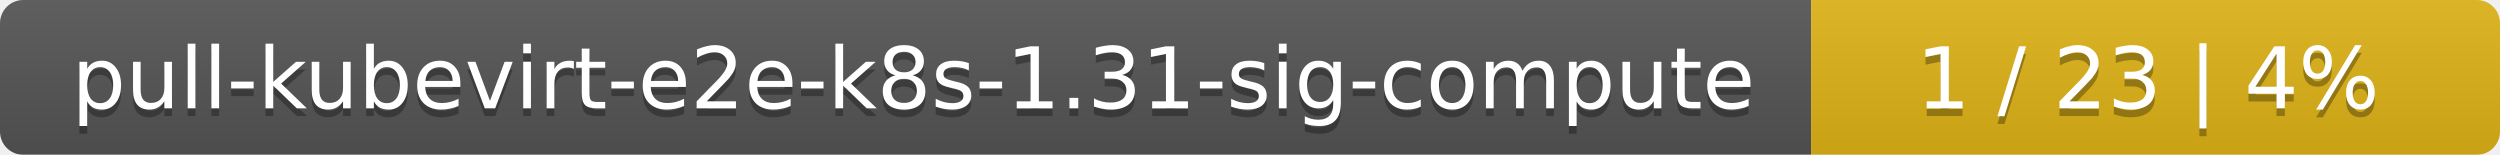
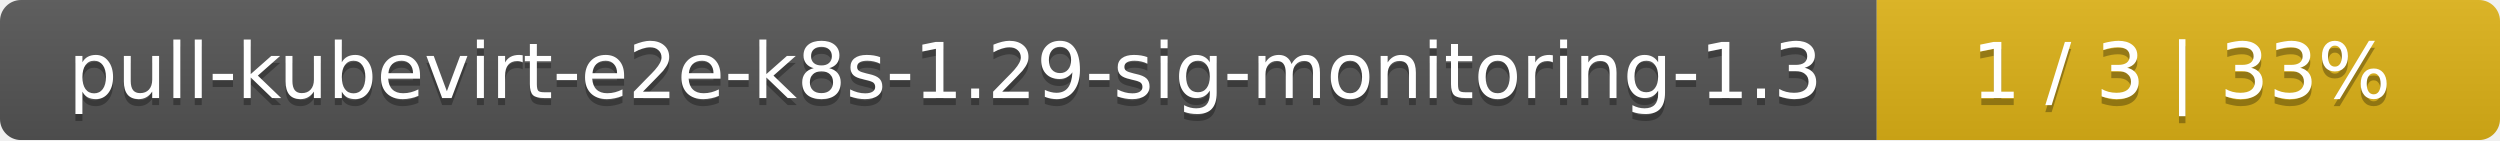
- <svg xmlns="http://www.w3.org/2000/svg" width="323" height="20">
+ <svg xmlns="http://www.w3.org/2000/svg" width="357" height="20">
  <linearGradient id="smooth" x2="0" y2="100%">
    <stop offset="0" stop-color="#bbb" stop-opacity=".1" />
    <stop offset="1" stop-opacity=".1" />
  </linearGradient>
  <mask id="round">
-     <rect width="323" height="20" rx="3" fill="#fff" />
+     <rect width="357" height="20" rx="3" fill="#fff" />
  </mask>
  <g mask="url(#round)">
-     <rect width="234" height="20" fill="#555" />
-     <rect x="234" width="89" height="20" fill="#dfb317" />
-     <rect width="323" height="20" fill="url(#smooth)" />
+     <rect width="268" height="20" fill="#555" />
+     <rect x="268" width="89" height="20" fill="#dfb317" />
+     <rect width="357" height="20" fill="url(#smooth)" />
  </g>
  <g fill="#fff" text-anchor="middle" font-family="DejaVu Sans,Verdana,Geneva,sans-serif" font-size="11">
-     <text x="118" y="15" fill="#010101" fill-opacity=".3">pull-kubevirt-e2e-k8s-1.31-sig-compute</text>
-     <text x="118" y="14">pull-kubevirt-e2e-k8s-1.31-sig-compute</text>
-     <text x="277.5" y="15" fill="#010101" fill-opacity=".3">1 / 23    |    4%</text>
-     <text x="277.5" y="14">1 / 23    |    4%</text>
+     <text x="135" y="15" fill="#010101" fill-opacity=".3">pull-kubevirt-e2e-k8s-1.29-sig-monitoring-1.3</text>
+     <text x="135" y="14">pull-kubevirt-e2e-k8s-1.29-sig-monitoring-1.3</text>
+     <text x="311.5" y="15" fill="#010101" fill-opacity=".3">1 / 3    |    33%</text>
+     <text x="311.5" y="14">1 / 3    |    33%</text>
  </g>
</svg>
